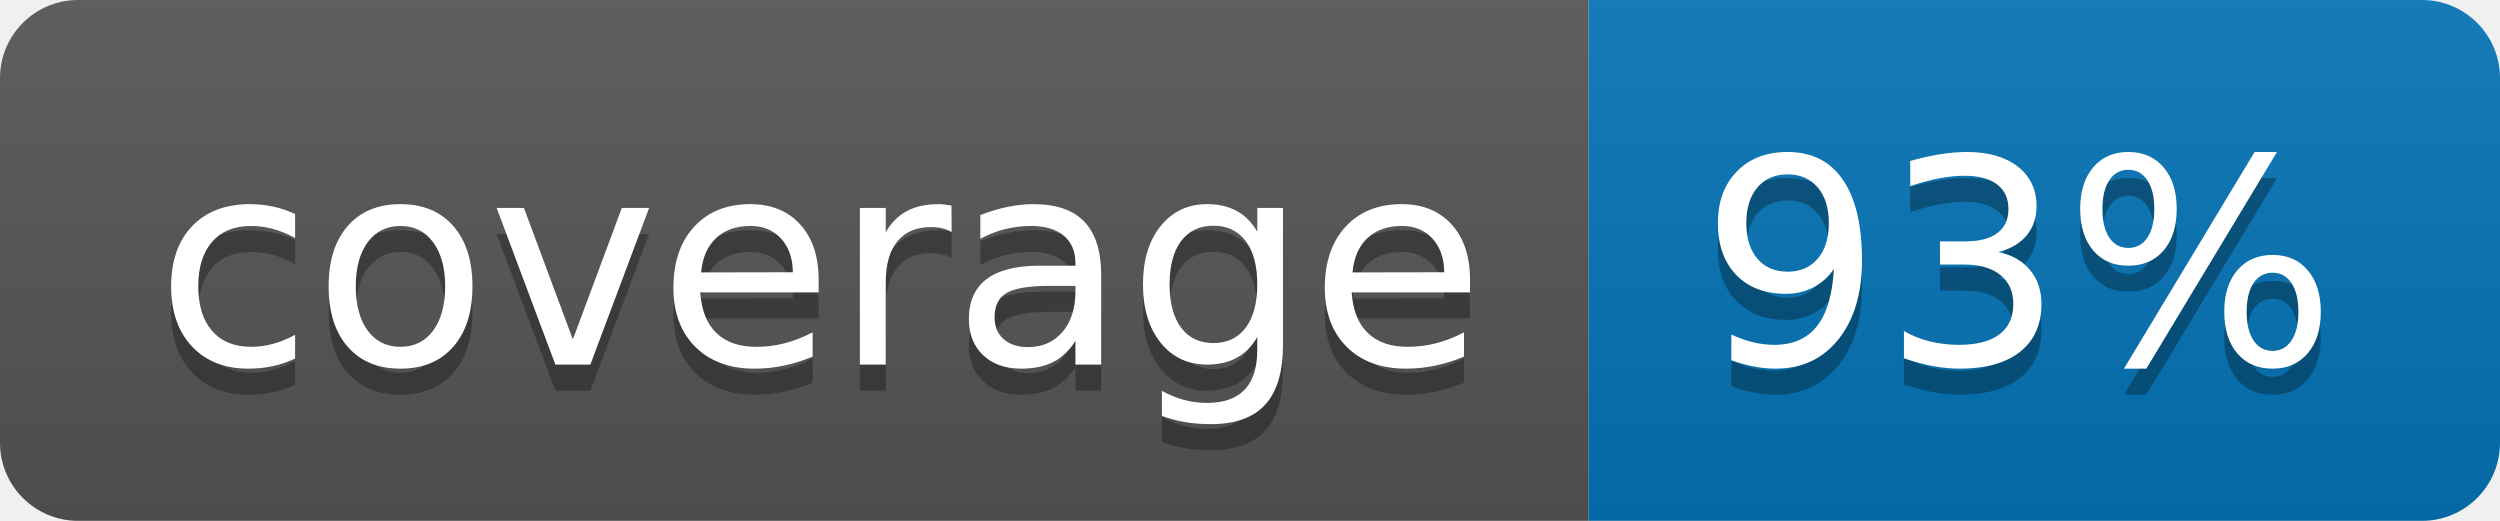
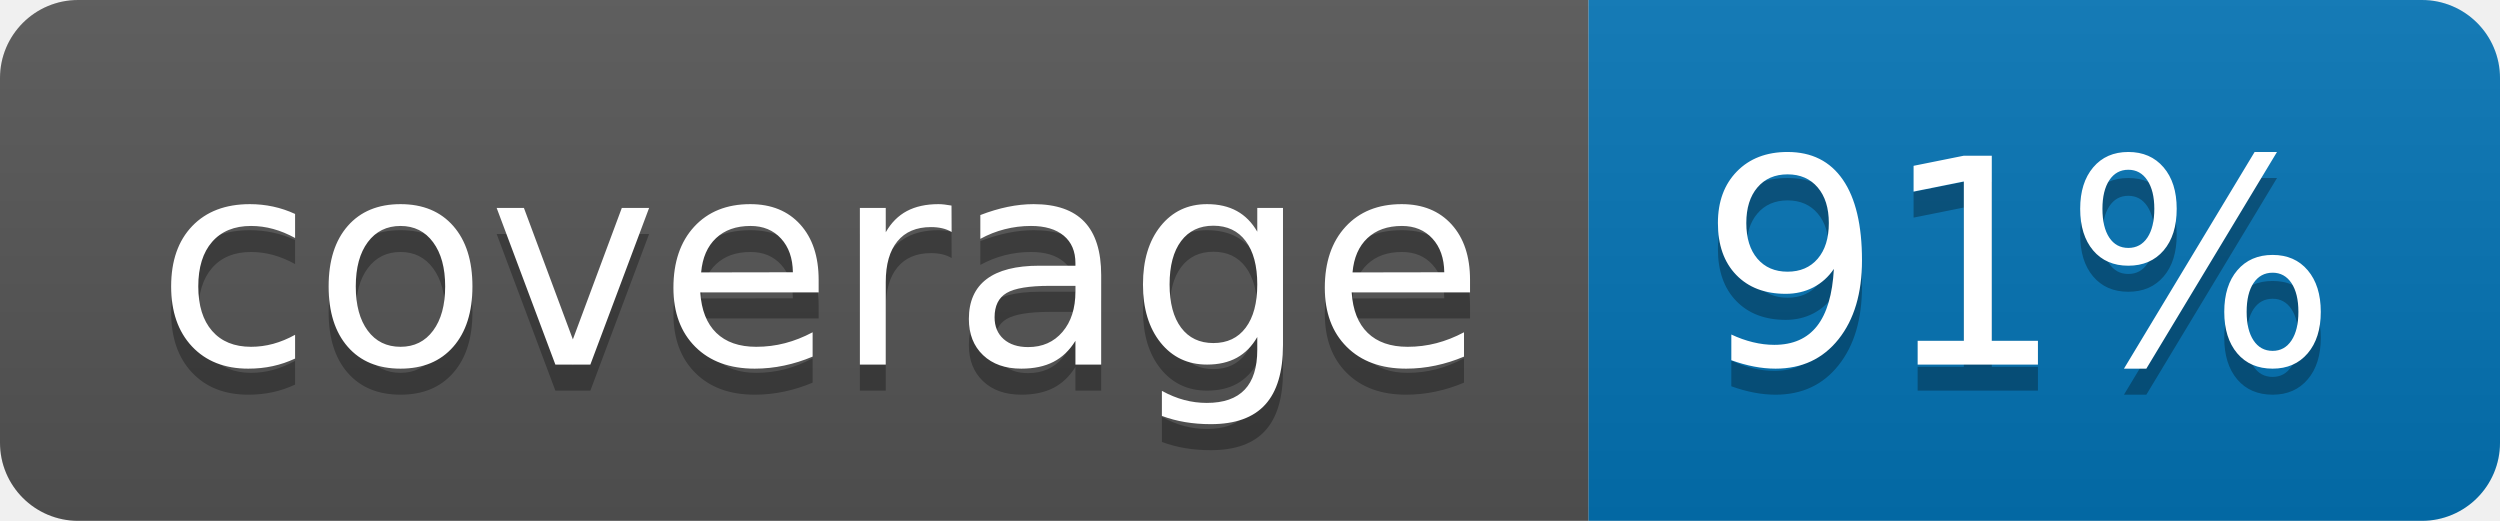
<svg xmlns="http://www.w3.org/2000/svg" width="96" height="20">
  <linearGradient id="b" x2="0" y2="100%">
    <stop offset="0" stop-color="#bbb" stop-opacity=".1" />
    <stop offset="1" stop-opacity=".1" />
  </linearGradient>
  <clipPath id="a">
    <rect width="96" height="20" rx="3" fill="#fff" />
  </clipPath>
  <g clip-path="url(#a)">
    <path fill="#555" d="M0 0h61v20H0z" />
    <path fill="#0374B5" d="M61 0h35v20H61z" />
    <path fill="url(#b)" d="M0 0h96v20H0z" />
  </g>
  <g fill="#fff" text-anchor="middle" font-family="DejaVu Sans,Verdana,Geneva,sans-serif" font-size="110">
    <text x="315" y="150" fill="#010101" fill-opacity=".3" transform="scale(.1)" textLength="510">coverage</text>
    <text x="315" y="140" transform="scale(.1)" textLength="510">coverage</text>
-     <text x="775" y="150" fill="#010101" fill-opacity=".3" transform="scale(.1)" textLength="250">93%</text>
-     <text x="775" y="140" transform="scale(.1)" textLength="250">93%</text>
+     <text x="775" y="150" fill="#010101" fill-opacity=".3" transform="scale(.1)" textLength="250">91%</text>
+     <text x="775" y="140" transform="scale(.1)" textLength="250">91%</text>
  </g>
</svg>
